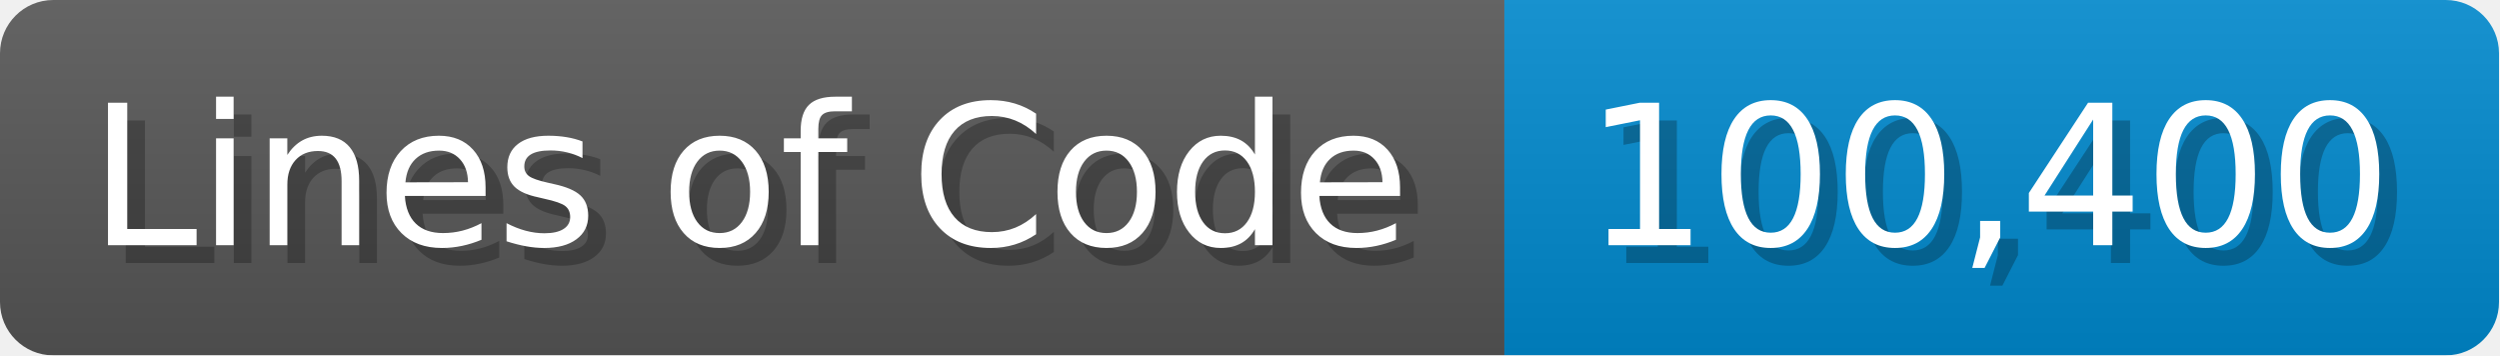
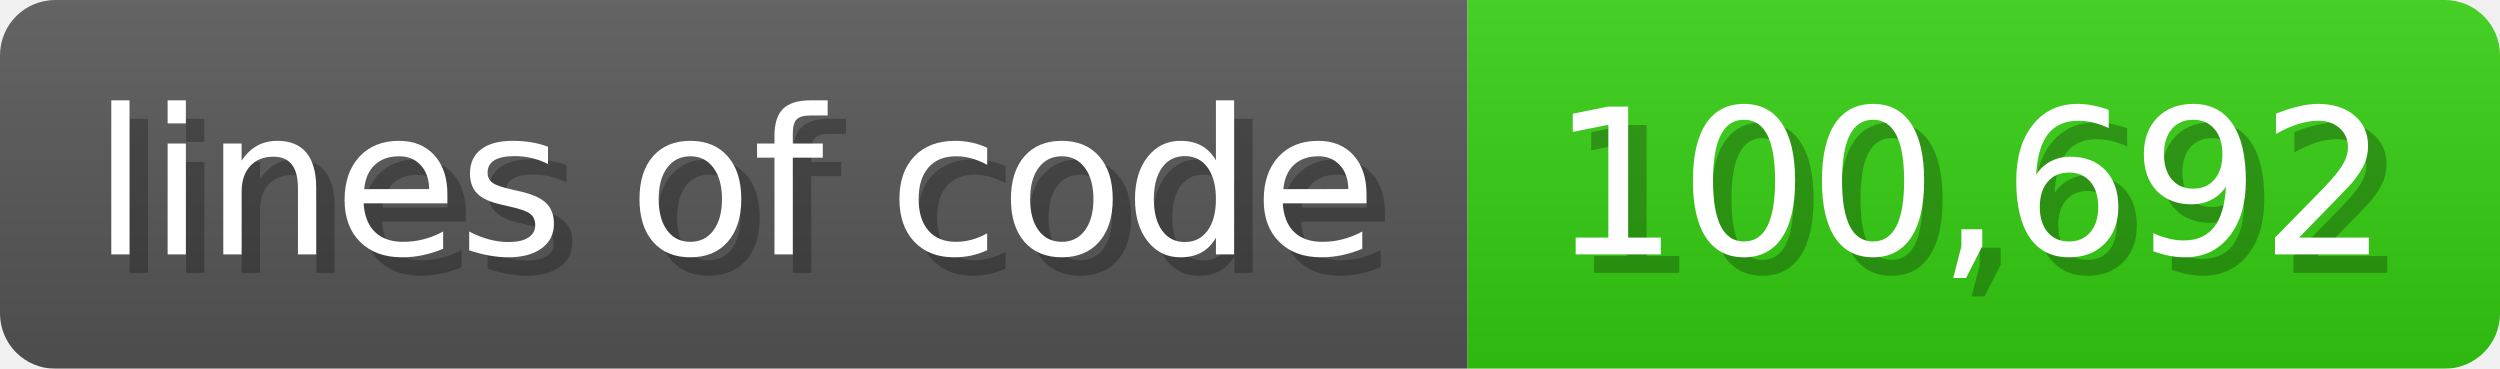
- <svg xmlns="http://www.w3.org/2000/svg" width="140.7" height="20" viewBox="0 0 1407 200">
+ <svg xmlns="http://www.w3.org/2000/svg" width="135.6" height="20" viewBox="0 0 1356 200">
  <linearGradient id="a" x2="0" y2="100%">
    <stop offset="0" stop-opacity=".1" stop-color="#EEE" />
    <stop offset="1" stop-opacity=".1" />
  </linearGradient>
  <mask id="m">
-     <rect width="1407" height="200" rx="30" fill="#FFF" />
+     <rect width="1356" height="200" rx="30" fill="#FFF" />
  </mask>
  <g mask="url(#m)">
-     <rect width="847" height="200" fill="#555" />
-     <rect width="560" height="200" fill="#08C" x="847" />
-     <rect width="1407" height="200" fill="url(#a)" />
+     <rect width="796" height="200" fill="#555" />
+     <rect width="560" height="200" fill="#3C1" x="796" />
+     <rect width="1356" height="200" fill="url(#a)" />
  </g>
  <g fill="#fff" text-anchor="start" font-family="Verdana,DejaVu Sans,sans-serif" font-size="110">
-     <text x="60" y="148" textLength="747" fill="#000" opacity="0.25">Lines of Code</text>
-     <text x="50" y="138" textLength="747">Lines of Code</text>
-     <text x="902" y="148" textLength="460" fill="#000" opacity="0.25">100,400</text>
-     <text x="892" y="138" textLength="460">100,400</text>
+     <text x="60" y="148" textLength="696" fill="#000" opacity="0.25">lines of code</text>
+     <text x="50" y="138" textLength="696">lines of code</text>
+     <text x="851" y="148" textLength="460" fill="#000" opacity="0.25">100,692</text>
+     <text x="841" y="138" textLength="460">100,692</text>
  </g>
</svg>
